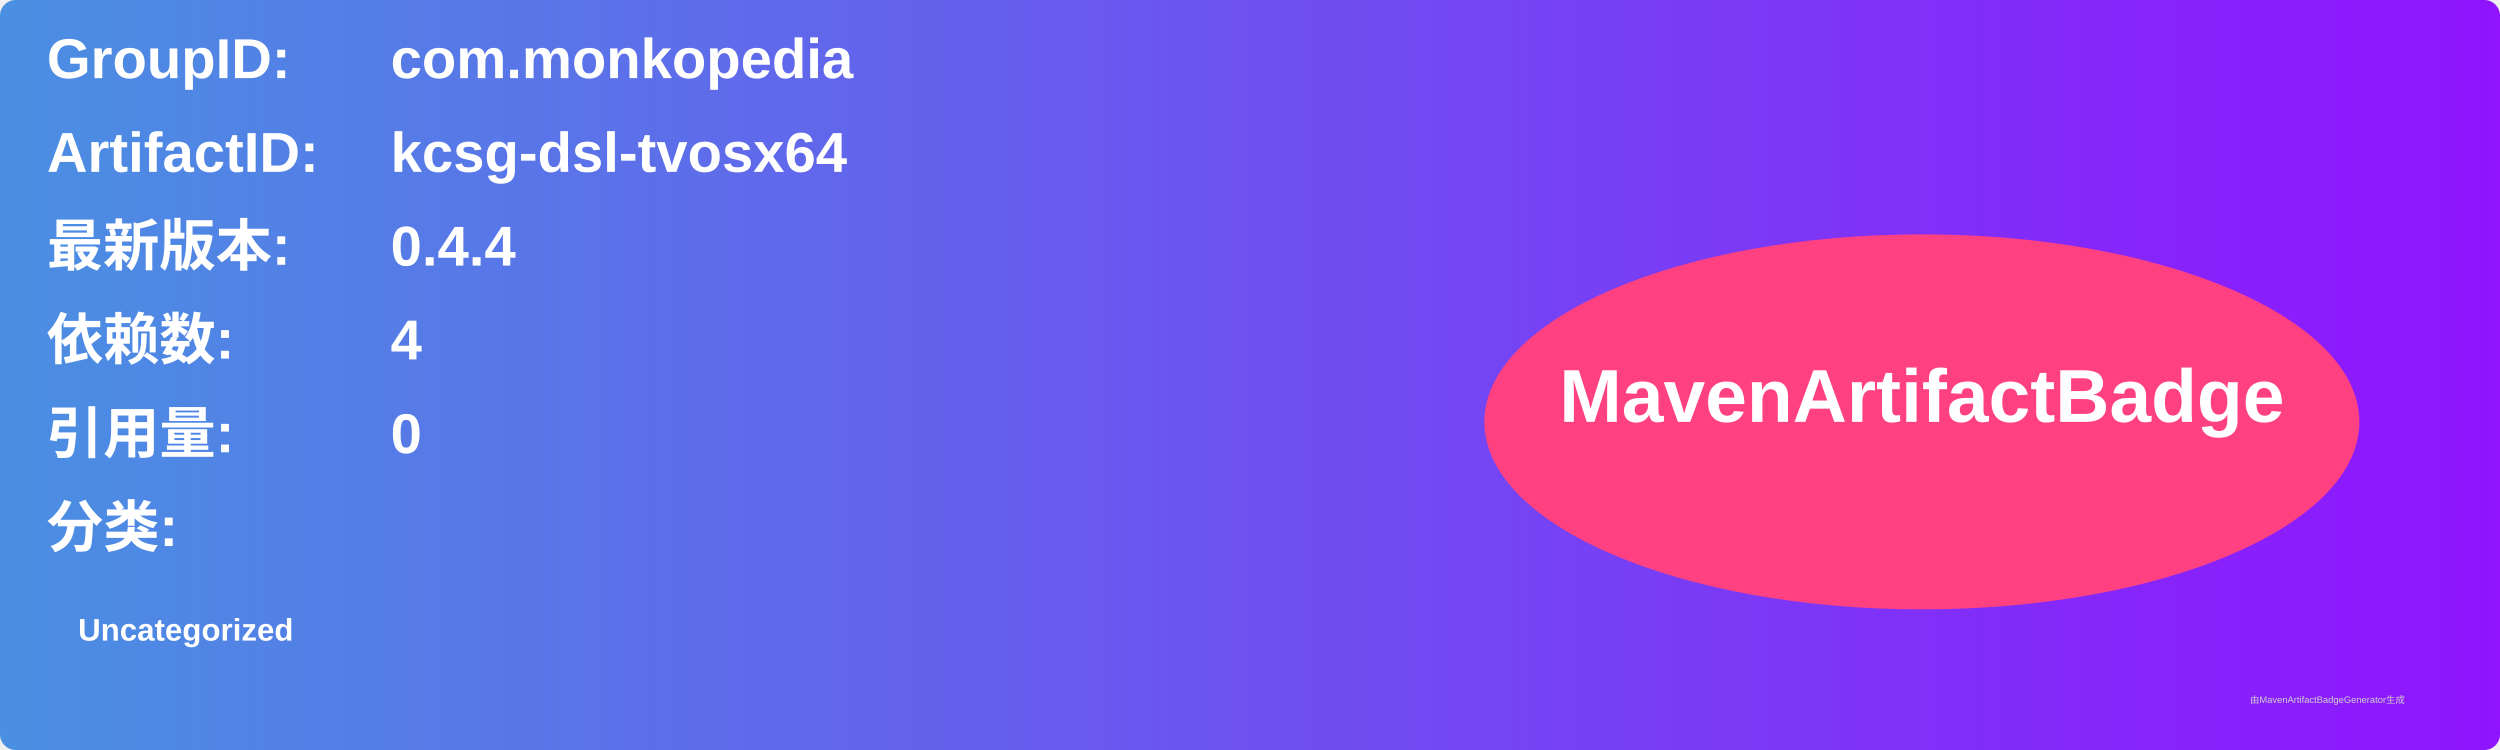
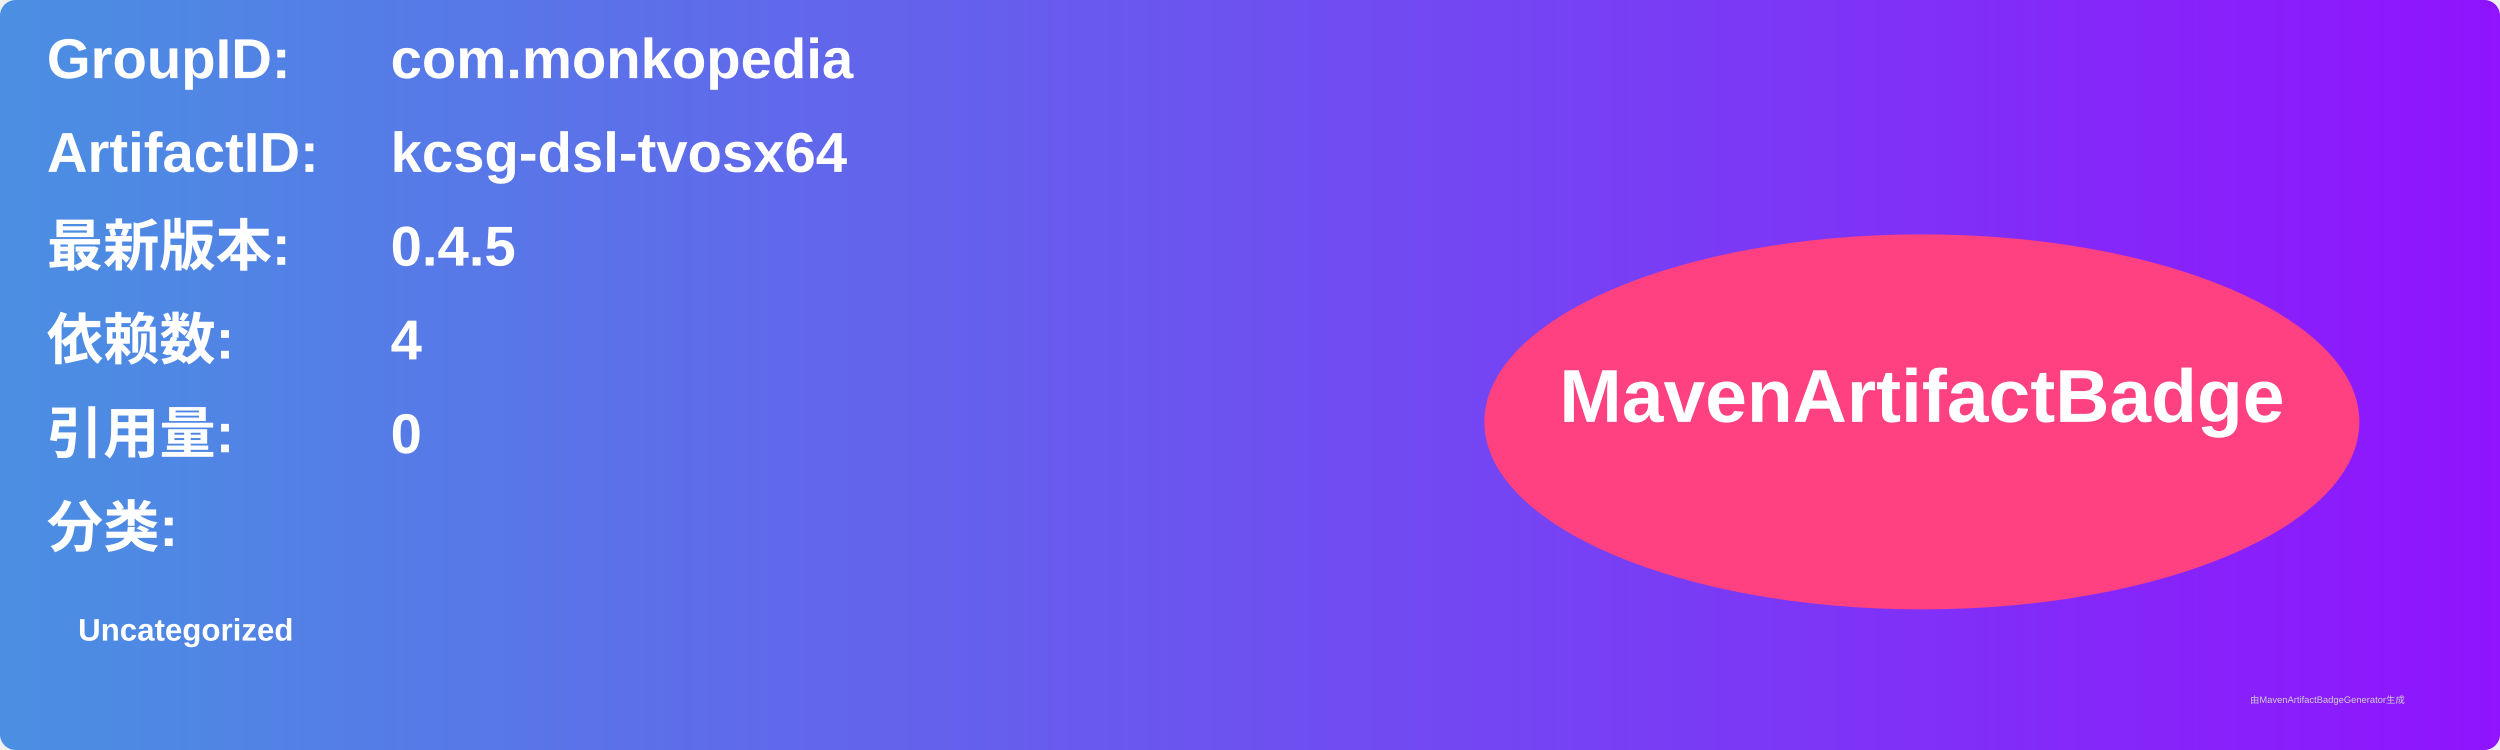
<svg xmlns="http://www.w3.org/2000/svg" width="800" height="240" viewBox="0 0 800 240">
  <linearGradient id="grad" x1="0%" y1="0%" x2="100%" y2="0%">
    <stop offset="0%" stop-color="#4a90e2" />
    <stop offset="100%" stop-color="#9013fe" />
  </linearGradient>
  <rect width="100%" height="100%" rx="5" ry="5" fill="url(#grad)" />
  <g transform="translate(15, 15)">
    <text x="0" y="10" font-family="Arial" font-size="18" fill="white" font-weight="bold" width="260">GroupID:</text>
    <text x="110" y="10" font-family="Arial" font-size="18" fill="white" font-weight="bold" width="460">com.monkopedia</text>
    <text x="0" y="40" font-family="Arial" font-size="18" fill="white" font-weight="bold" width="260">ArtifactID:</text>
    <text x="110" y="40" font-family="Arial" font-size="18" fill="white" font-weight="bold" width="460">kcsg-dsl-tvosx64</text>
    <text x="0" y="70" font-family="Arial" font-size="18" fill="white" font-weight="bold">最新版本:</text>
    <text x="110" y="70" font-family="Arial" font-size="18" fill="white" font-weight="bold">
-       <tspan font-weight="bold">0.4.4</tspan>
+       <tspan font-weight="bold">0.4.5</tspan>
    </text>
    <text x="0" y="100" font-family="Arial" font-size="18" fill="white" font-weight="bold">依赖数: </text>
    <text x="110" y="100" font-family="Arial" font-size="18" fill="white">
      <tspan font-weight="bold">4</tspan>
    </text>
    <text x="0" y="130" font-family="Arial" font-size="18" fill="white" font-weight="bold">引用量: </text>
    <text x="110" y="130" font-family="Arial" font-size="18" fill="white">
      <tspan font-weight="bold">0</tspan>
    </text>
    <text x="0" y="160" font-family="Arial" font-size="18" fill="white" font-weight="bold">分类:</text>
    <text x="10" y="190" font-family="Arial" font-size="10" fill="white">
      <tspan font-weight="bold">Uncategorized</tspan>
    </text>
    <ellipse cx="600" cy="120" rx="140" ry="60" fill="#ff4081" />
    <text x="600" y="120" text-anchor="middle" font-family="Arial" font-size="24" fill="white" font-weight="bold">MavenArtifactBadge</text>
  </g>
  <text x="720" y="225" font-family="Arial" font-size="3" fill="#d0d0d0">由MavenArtifactBadgeGenerator生成</text>
</svg>
